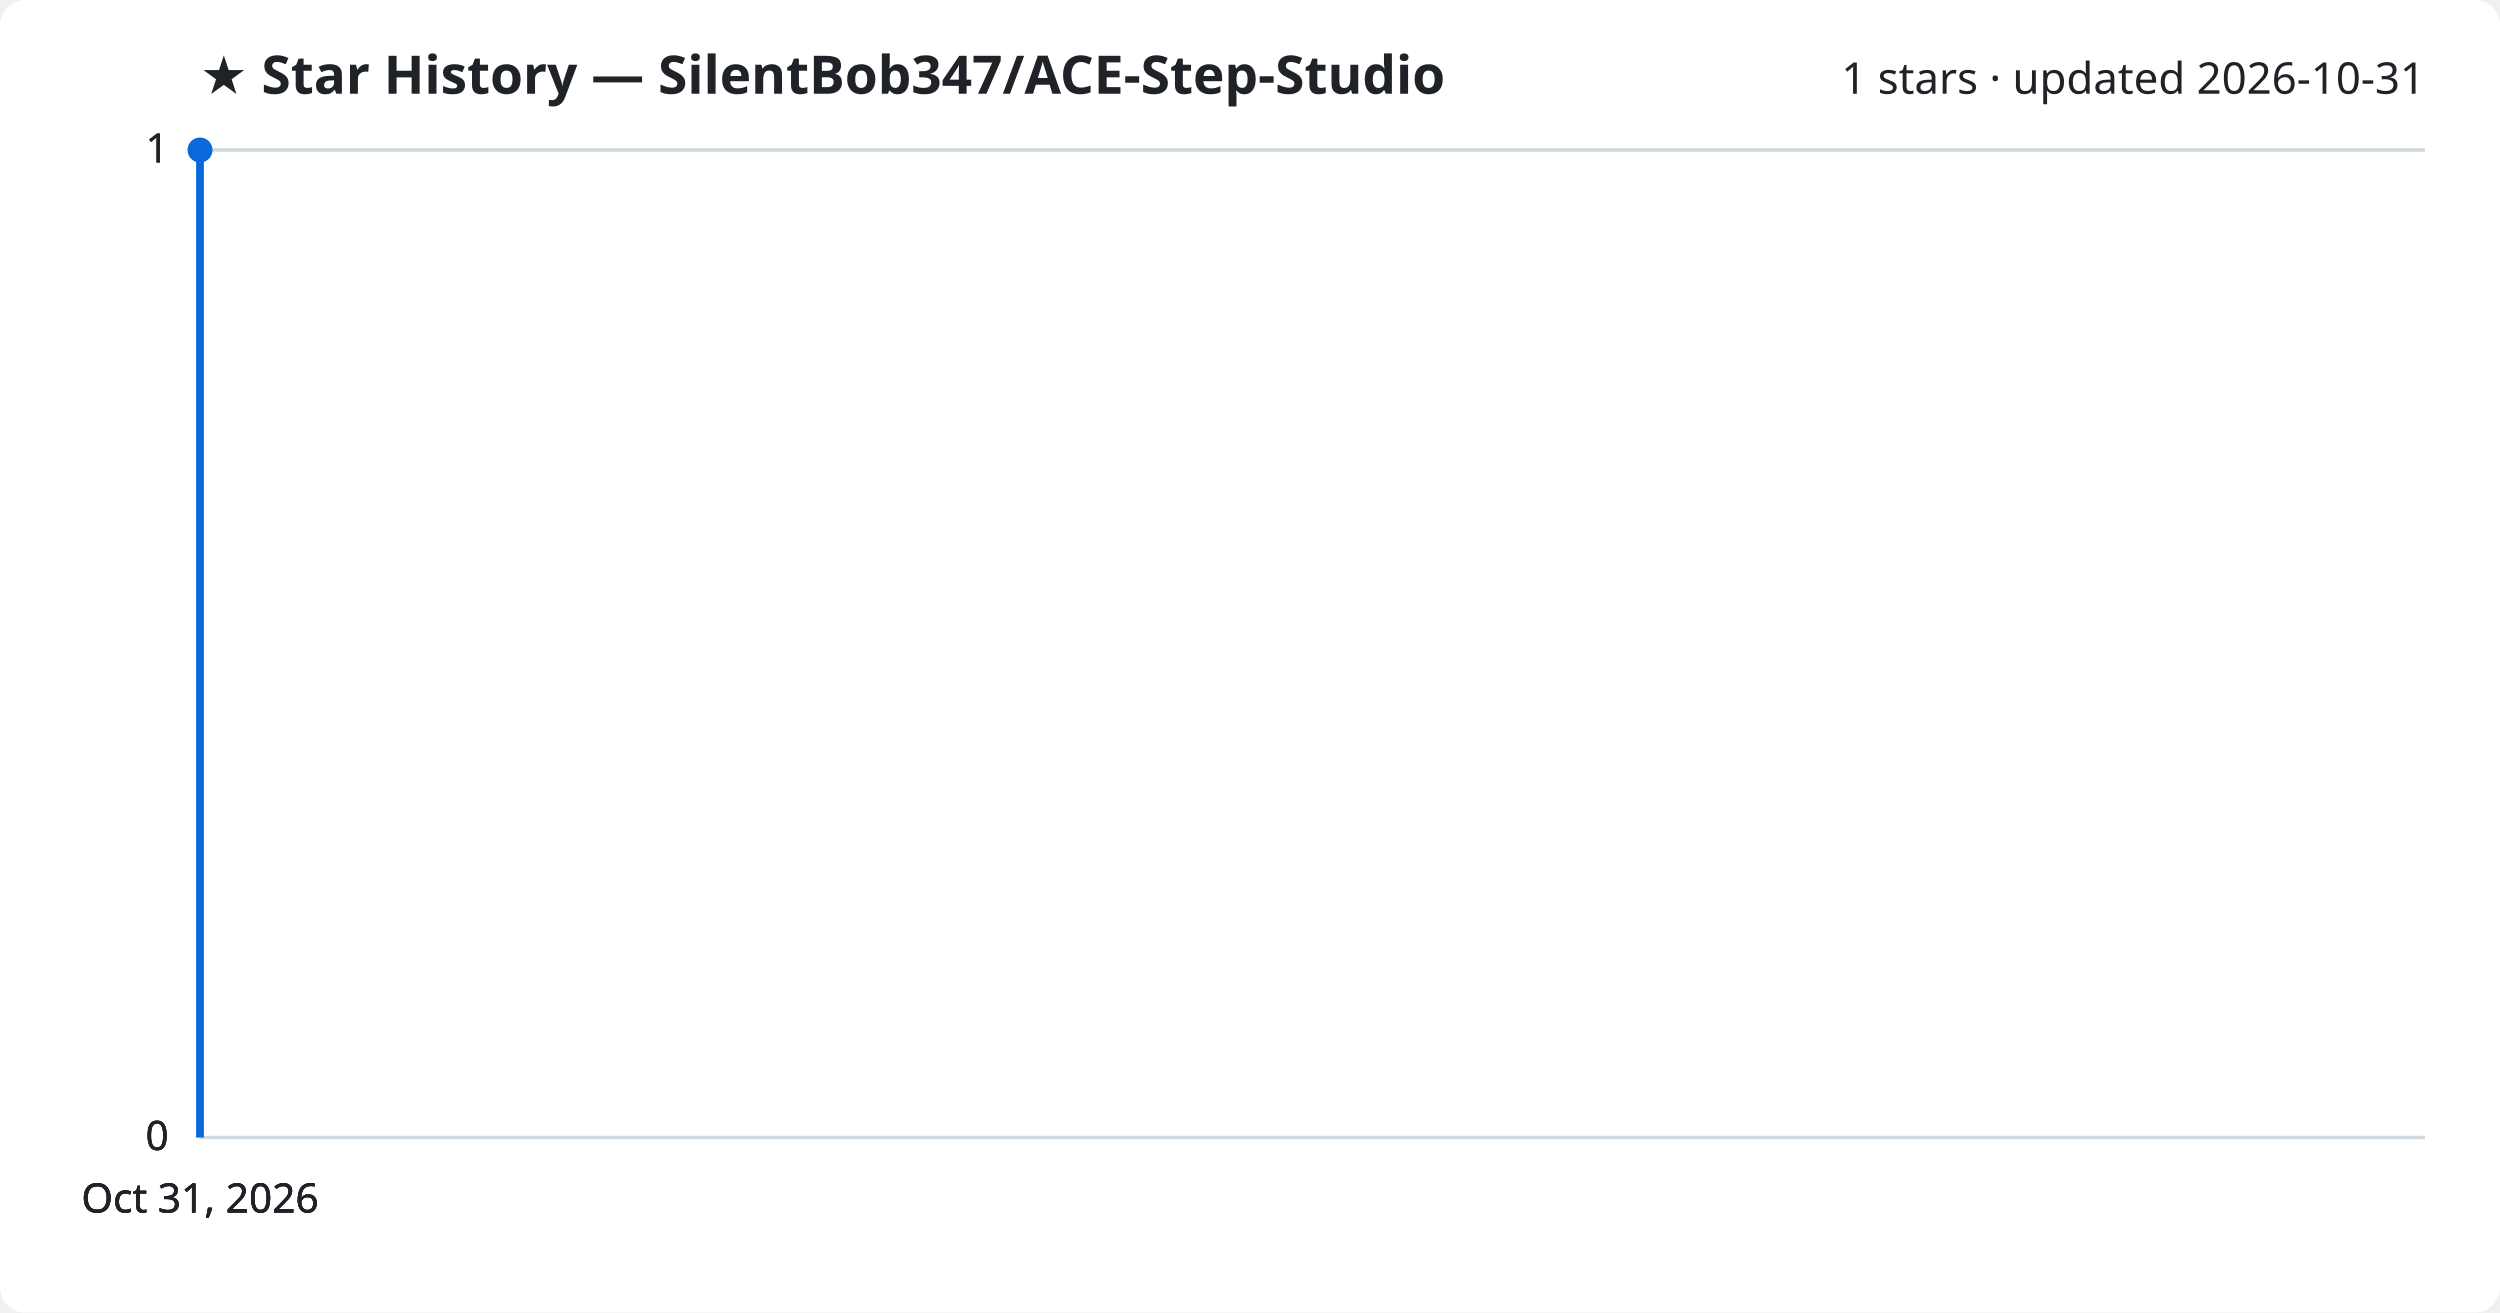
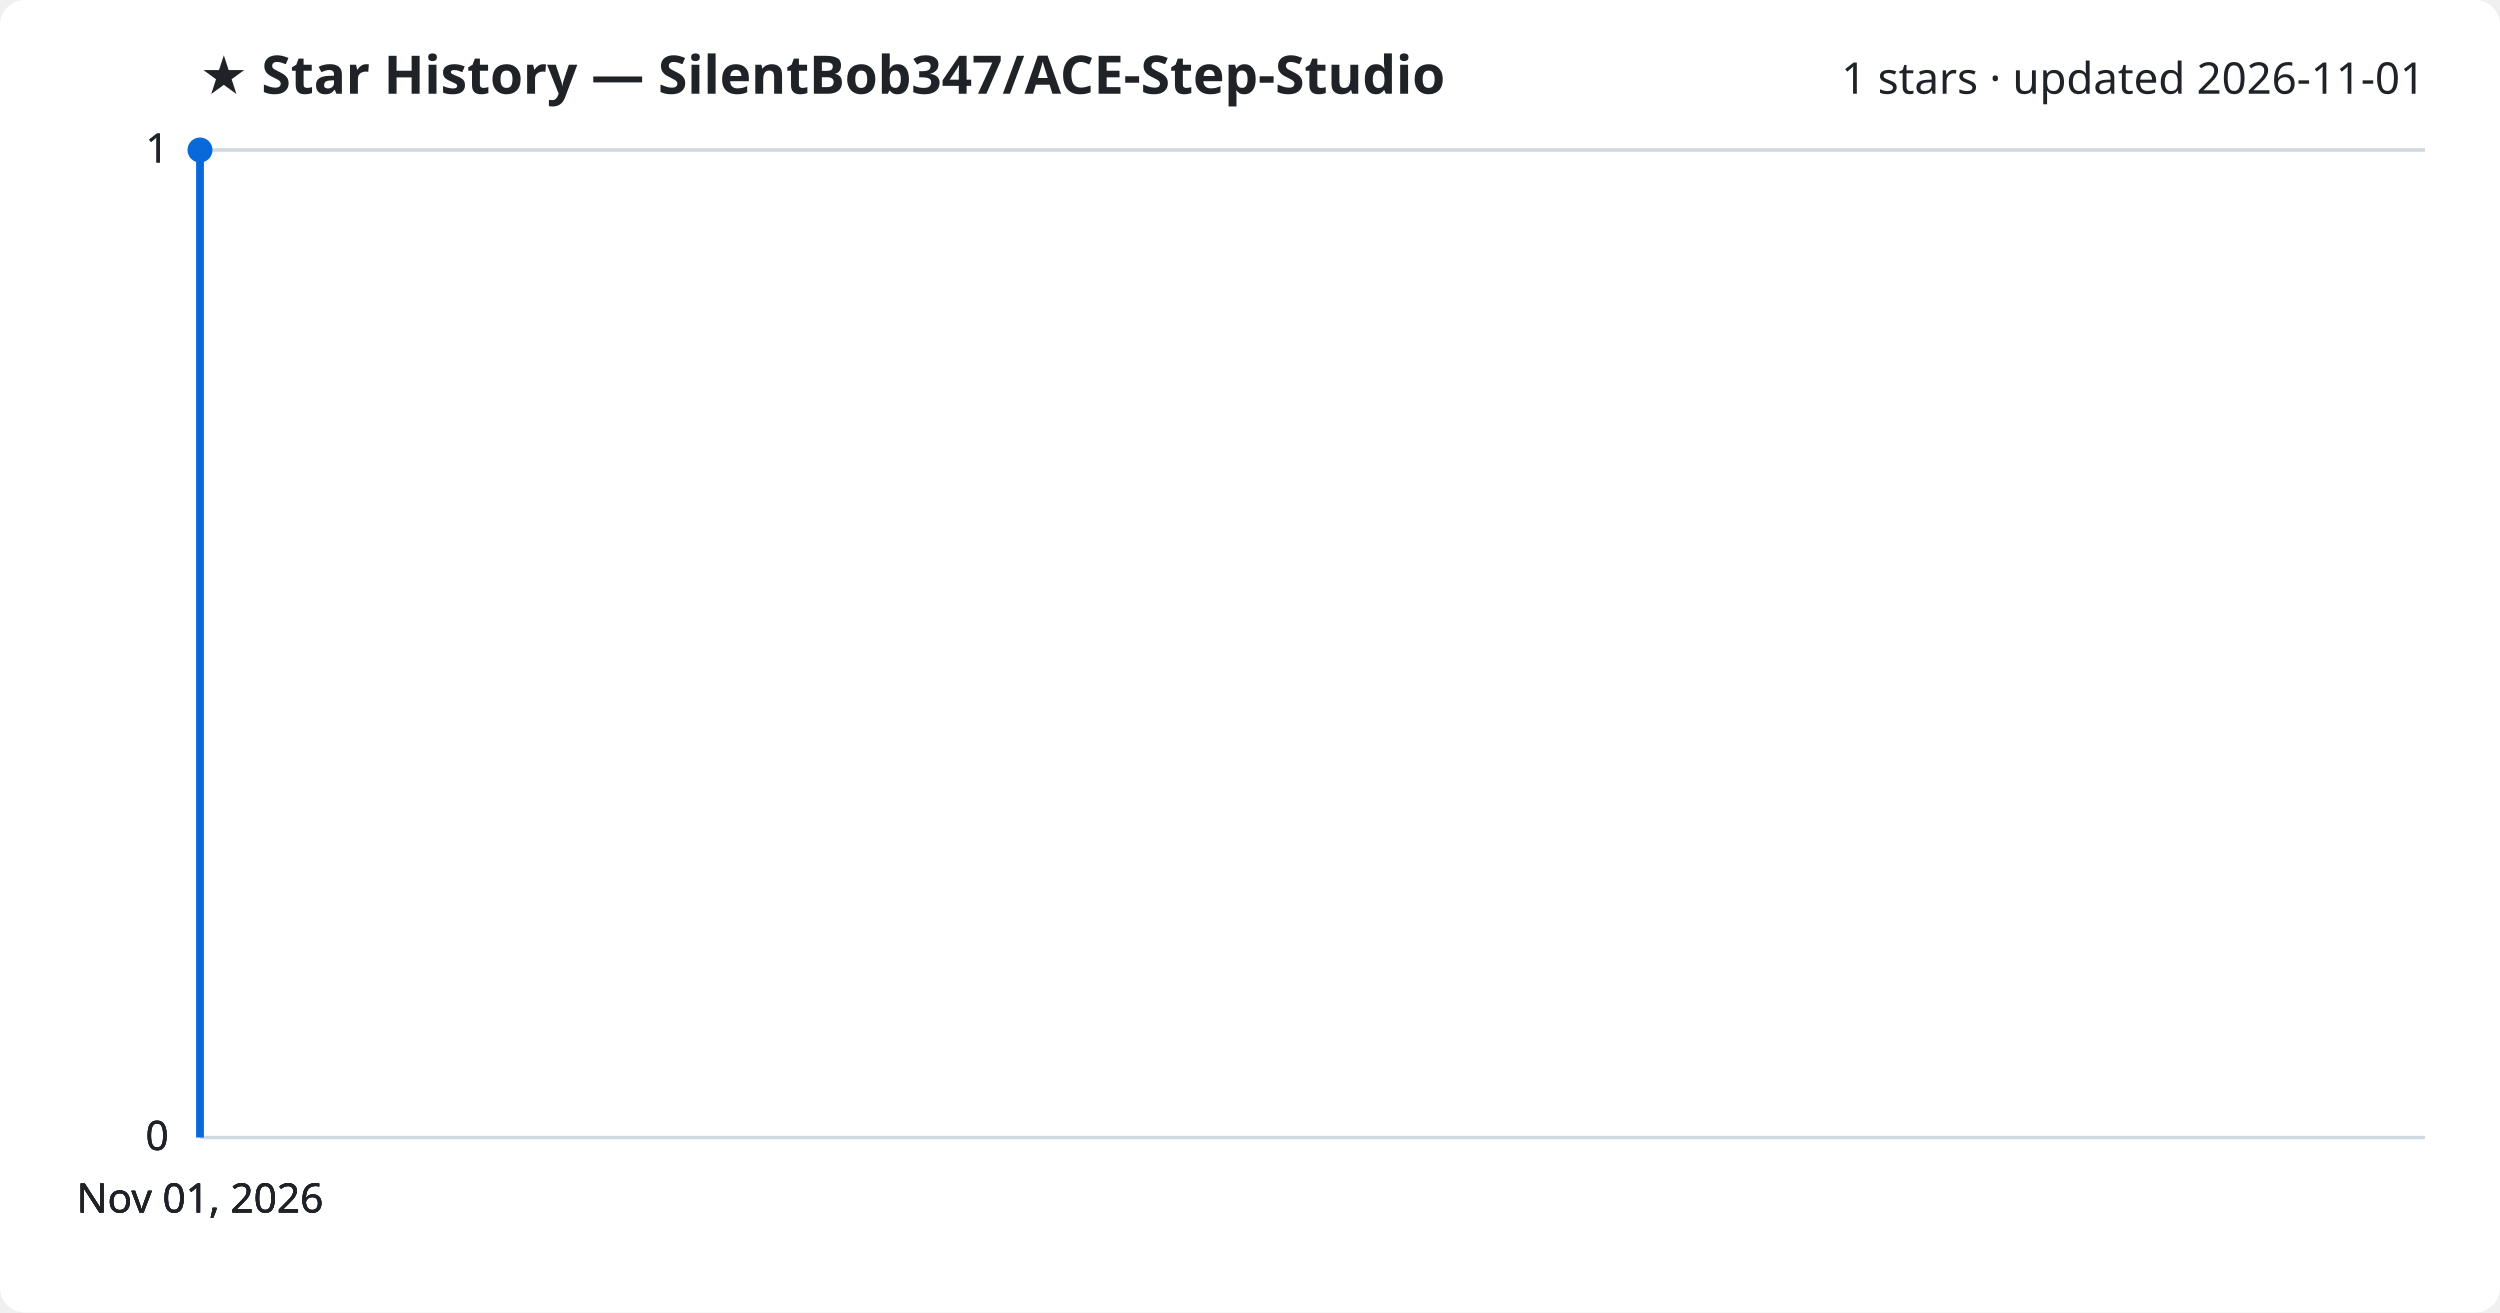
<svg xmlns="http://www.w3.org/2000/svg" viewBox="0 0 800 420" font-family="Segoe UI, sans-serif">
  <rect width="800" height="420" fill="#ffffff" rx="8" />
  <text x="64" y="30" fill="#1f2328" font-size="17" font-weight="700">★ Star History — SilentBob347/ACE-Step-Studio</text>
-   <text x="776" y="30" fill="#1f2328" font-size="14" text-anchor="end">1 stars · updated 2026-10-31</text>
+   <text x="776" y="30" fill="#1f2328" font-size="14" text-anchor="end">1 stars · updated 2026-11-01</text>
  <line x1="64" y1="364.0" x2="776" y2="364.0" stroke="#d1d9e0" stroke-width="1" />
  <text x="54" y="368.0" fill="#1f2328" font-size="13" text-anchor="end">0</text>
  <line x1="64" y1="364.0" x2="776" y2="364.0" stroke="#d1d9e0" stroke-width="1" />
  <text x="54" y="368.0" fill="#1f2328" font-size="13" text-anchor="end">0</text>
  <line x1="64" y1="364.0" x2="776" y2="364.0" stroke="#d1d9e0" stroke-width="1" />
  <text x="54" y="368.0" fill="#1f2328" font-size="13" text-anchor="end">0</text>
  <line x1="64" y1="48.0" x2="776" y2="48.0" stroke="#d1d9e0" stroke-width="1" />
  <text x="54" y="52.0" fill="#1f2328" font-size="13" text-anchor="end">1</text>
  <line x1="64" y1="48.0" x2="776" y2="48.0" stroke="#d1d9e0" stroke-width="1" />
  <text x="54" y="52.0" fill="#1f2328" font-size="13" text-anchor="end">1</text>
  <path d="M64.0,364.0 L64.0,48.0 L64.0,48.0" fill="none" stroke="#0969da" stroke-width="2.5" stroke-linejoin="round" />
  <circle cx="64.0" cy="48.0" r="4" fill="#0969da" />
-   <text x="64.0" y="388" fill="#1f2328" font-size="13" text-anchor="middle">Oct 31, 2026</text>
-   <text x="64.0" y="388" fill="#1f2328" font-size="13" text-anchor="middle">Oct 31, 2026</text>
-   <text x="64.0" y="388" fill="#1f2328" font-size="13" text-anchor="middle">Oct 31, 2026</text>
-   <text x="64.0" y="388" fill="#1f2328" font-size="13" text-anchor="middle">Oct 31, 2026</text>
+   <text x="64.0" y="388" fill="#1f2328" font-size="13" text-anchor="middle">Nov 01, 2026</text>
+   <text x="64.0" y="388" fill="#1f2328" font-size="13" text-anchor="middle">Nov 01, 2026</text>
+   <text x="64.0" y="388" fill="#1f2328" font-size="13" text-anchor="middle">Nov 01, 2026</text>
+   <text x="64.0" y="388" fill="#1f2328" font-size="13" text-anchor="middle">Nov 01, 2026</text>
</svg>
